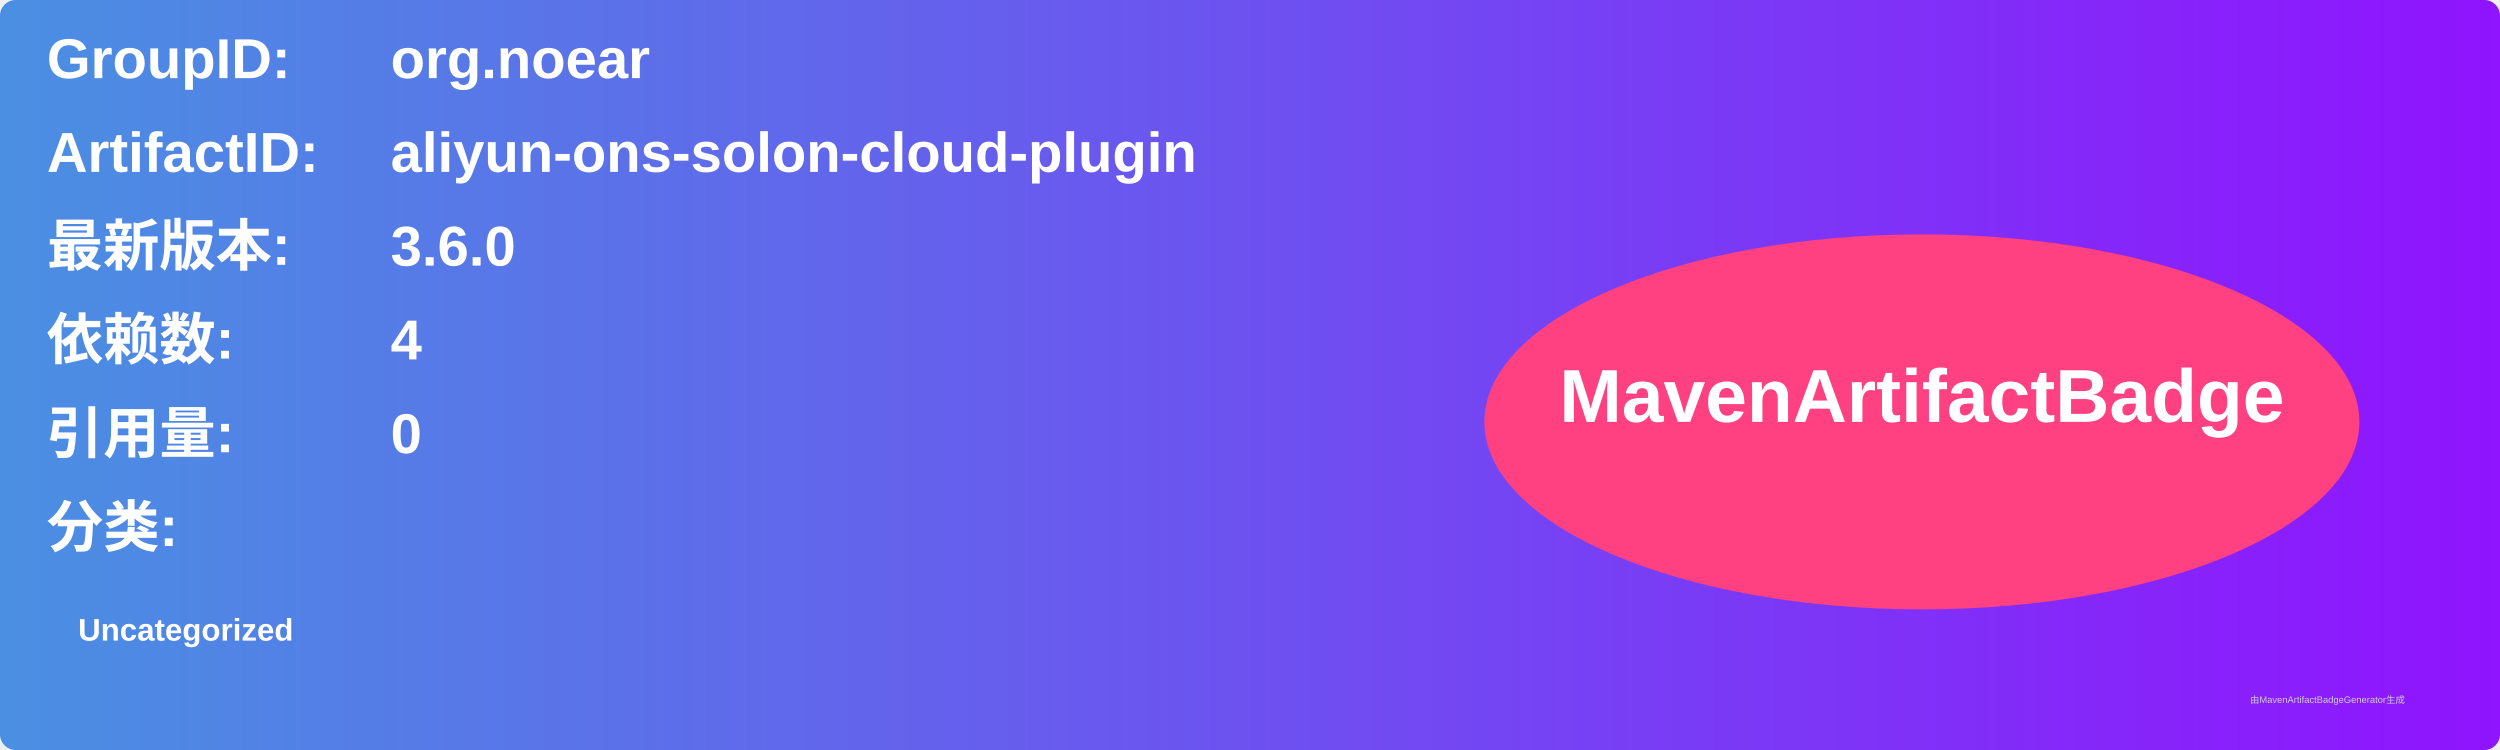
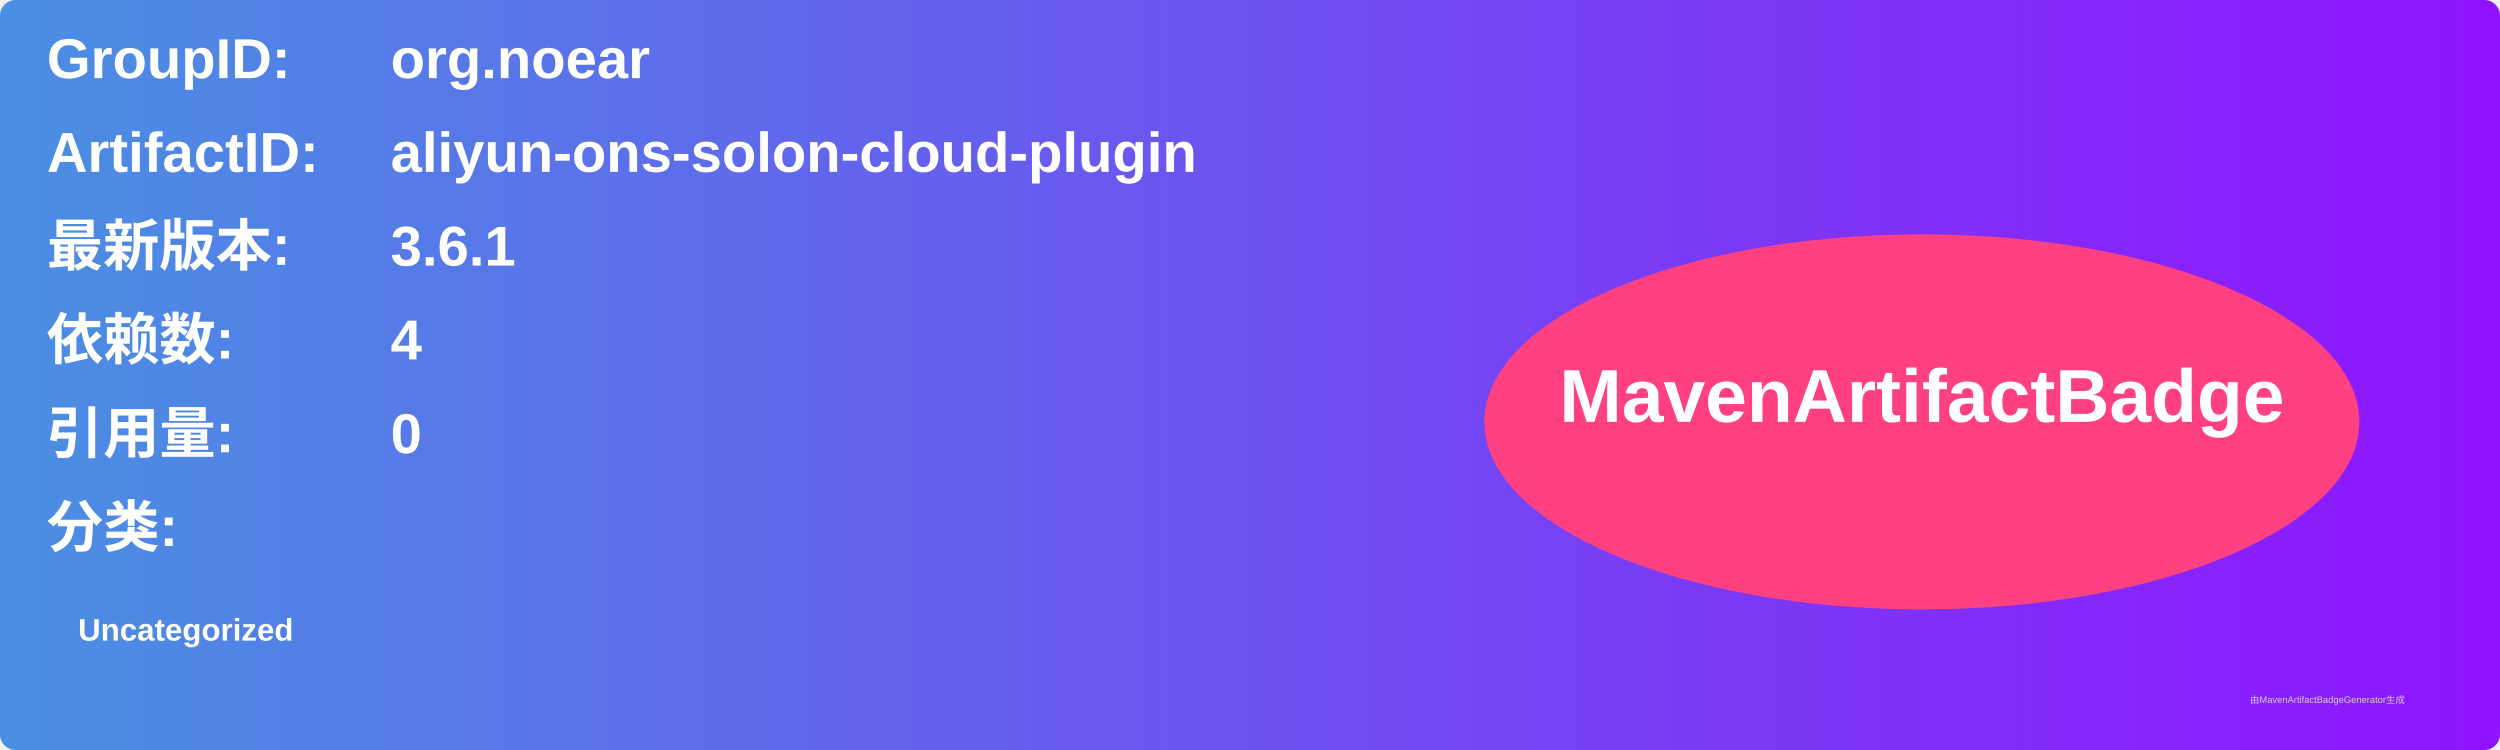
<svg xmlns="http://www.w3.org/2000/svg" width="800" height="240" viewBox="0 0 800 240">
  <linearGradient id="grad" x1="0%" y1="0%" x2="100%" y2="0%">
    <stop offset="0%" stop-color="#4a90e2" />
    <stop offset="100%" stop-color="#9013fe" />
  </linearGradient>
  <rect width="100%" height="100%" rx="5" ry="5" fill="url(#grad)" />
  <g transform="translate(15, 15)">
    <text x="0" y="10" font-family="Arial" font-size="18" fill="white" font-weight="bold" width="260">GroupID:</text>
    <text x="110" y="10" font-family="Arial" font-size="18" fill="white" font-weight="bold" width="460">org.noear</text>
    <text x="0" y="40" font-family="Arial" font-size="18" fill="white" font-weight="bold" width="260">ArtifactID:</text>
    <text x="110" y="40" font-family="Arial" font-size="18" fill="white" font-weight="bold" width="460">aliyun-ons-solon-cloud-plugin</text>
    <text x="0" y="70" font-family="Arial" font-size="18" fill="white" font-weight="bold">最新版本:</text>
    <text x="110" y="70" font-family="Arial" font-size="18" fill="white" font-weight="bold">
-       <tspan font-weight="bold">3.6.0</tspan>
+       <tspan font-weight="bold">3.6.1</tspan>
    </text>
    <text x="0" y="100" font-family="Arial" font-size="18" fill="white" font-weight="bold">依赖数: </text>
    <text x="110" y="100" font-family="Arial" font-size="18" fill="white">
      <tspan font-weight="bold">4</tspan>
    </text>
    <text x="0" y="130" font-family="Arial" font-size="18" fill="white" font-weight="bold">引用量: </text>
    <text x="110" y="130" font-family="Arial" font-size="18" fill="white">
      <tspan font-weight="bold">0</tspan>
    </text>
    <text x="0" y="160" font-family="Arial" font-size="18" fill="white" font-weight="bold">分类:</text>
    <text x="10" y="190" font-family="Arial" font-size="10" fill="white">
      <tspan font-weight="bold">Uncategorized</tspan>
    </text>
    <ellipse cx="600" cy="120" rx="140" ry="60" fill="#ff4081" />
    <text x="600" y="120" text-anchor="middle" font-family="Arial" font-size="24" fill="white" font-weight="bold">MavenArtifactBadge</text>
  </g>
  <text x="720" y="225" font-family="Arial" font-size="3" fill="#d0d0d0">由MavenArtifactBadgeGenerator生成</text>
</svg>
